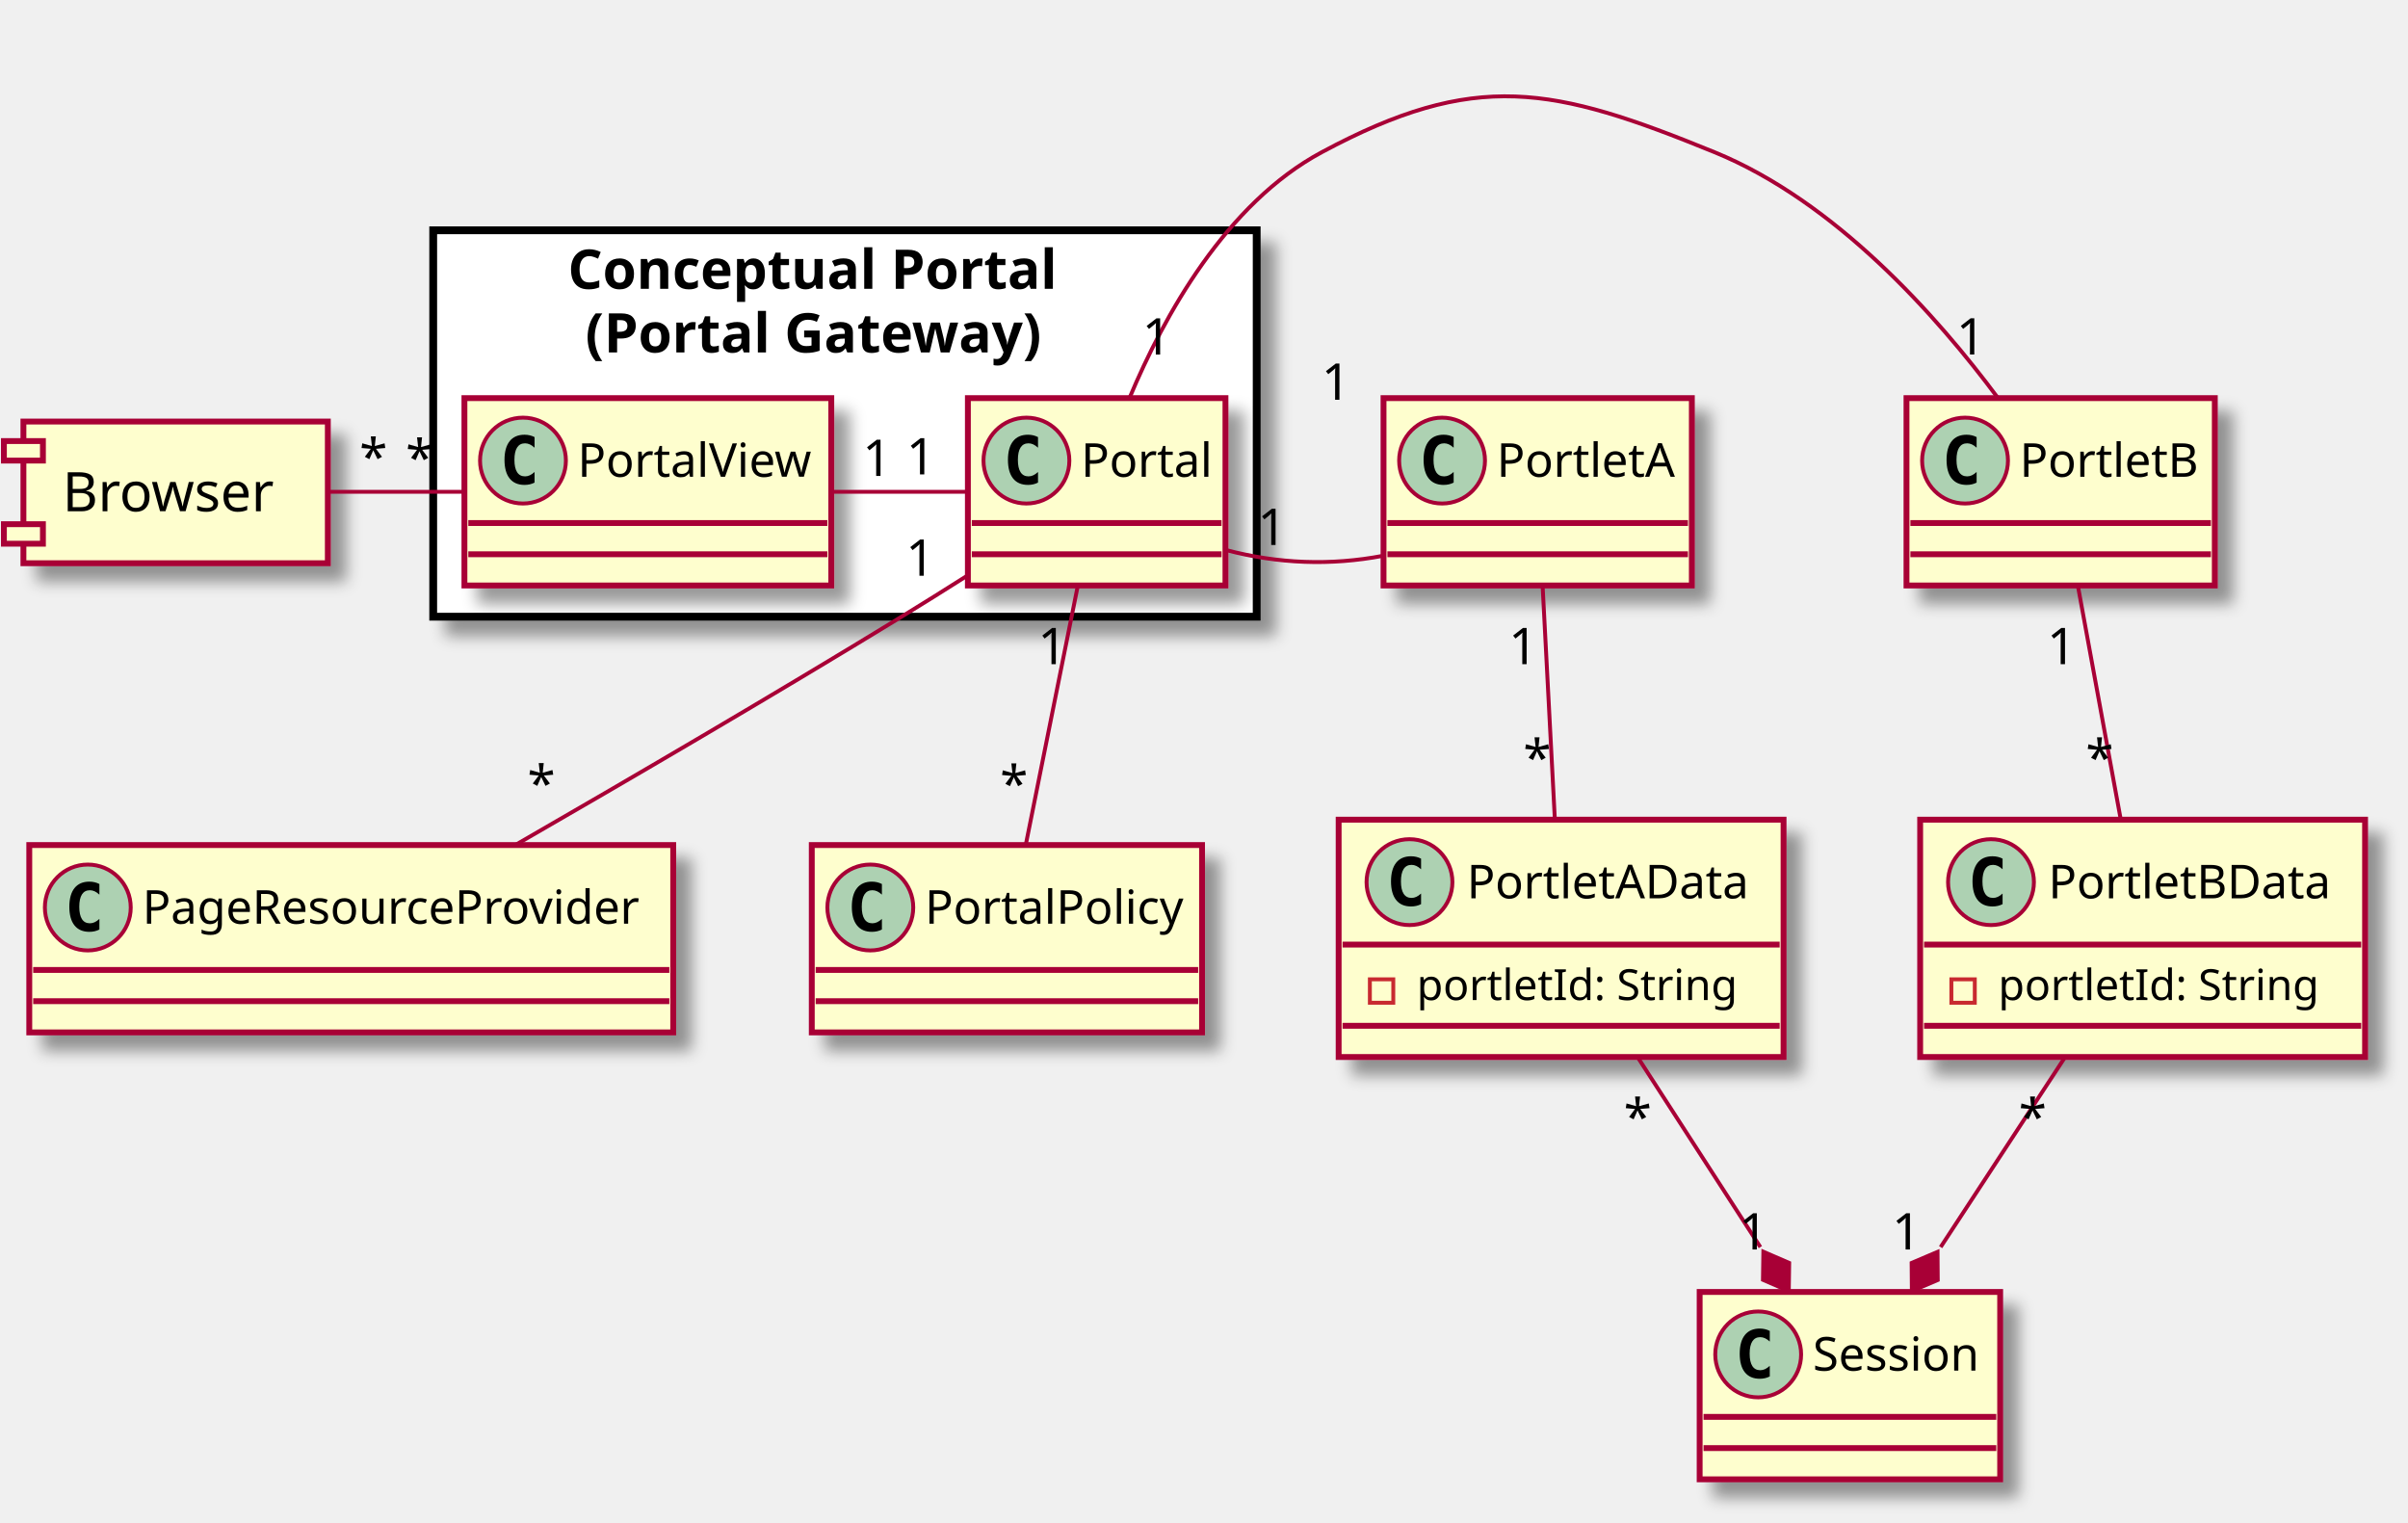
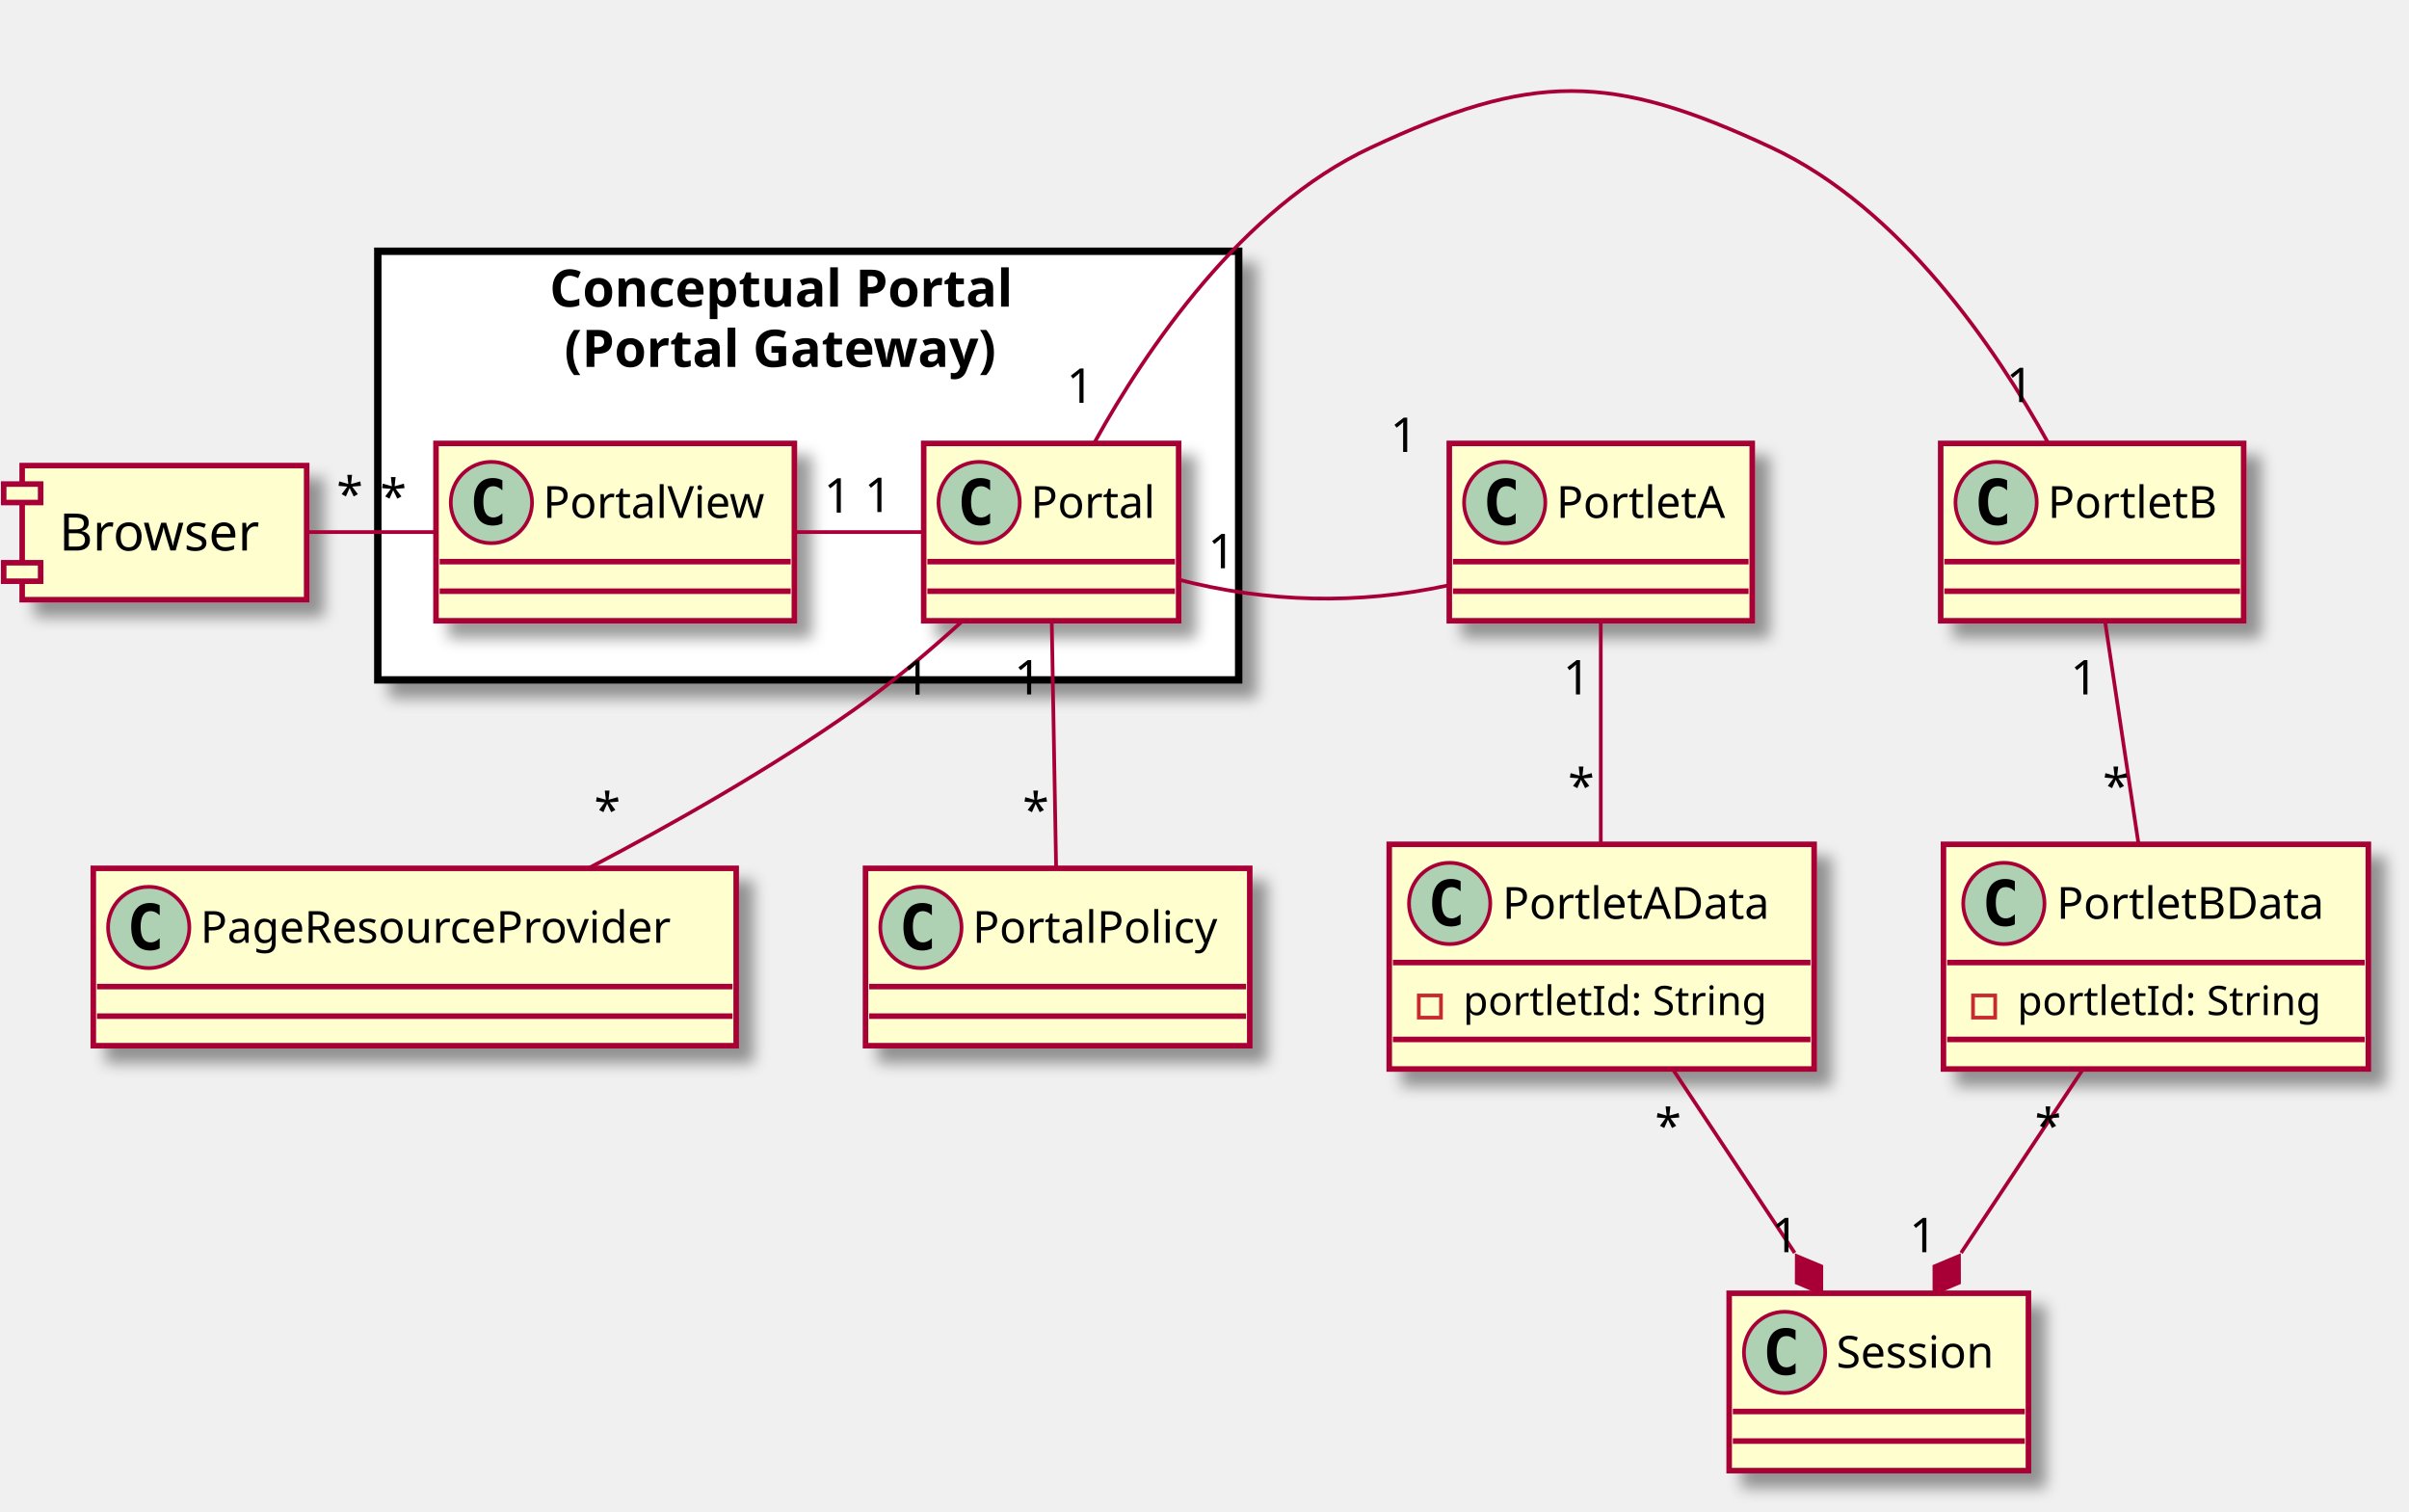
- <svg xmlns="http://www.w3.org/2000/svg" contentScriptType="application/ecmascript" contentStyleType="text/css" height="390px" preserveAspectRatio="none" style="width:617px;height:390px;" version="1.1" viewBox="0 0 617 390" width="617px" zoomAndPan="magnify">
+ <svg xmlns="http://www.w3.org/2000/svg" contentScriptType="application/ecmascript" contentStyleType="text/css" height="409px" preserveAspectRatio="none" style="width:652px;height:409px;" version="1.1" viewBox="0 0 652 409" width="652px" zoomAndPan="magnify">
  <defs>
    <filter height="300%" id="f110aufrw9t9mm" width="300%" x="-1" y="-1">
      <feGaussianBlur result="blurOut" stdDeviation="2.0" />
      <feColorMatrix in="blurOut" result="blurOut2" type="matrix" values="0 0 0 0 0 0 0 0 0 0 0 0 0 0 0 0 0 0 .4 0" />
      <feOffset dx="4.0" dy="4.0" in="blurOut2" result="blurOut3" />
      <feBlend in="SourceGraphic" in2="blurOut3" mode="normal" />
    </filter>
  </defs>
  <g>
-     <rect fill="#FFFFFF" filter="url(#f110aufrw9t9mm)" height="99" style="stroke: #000000; stroke-width: 2.0;" width="211" x="111" y="59" />
-     <text fill="#000000" font-family="sans-serif" font-size="14" font-weight="bold" lengthAdjust="spacingAndGlyphs" textLength="142" x="145.5" y="73.995">Conceptual Portal</text>
-     <text fill="#000000" font-family="sans-serif" font-size="14" font-weight="bold" lengthAdjust="spacingAndGlyphs" textLength="133" x="150" y="90.292">(Portal Gateway)</text>
-     <rect fill="#FEFECE" filter="url(#f110aufrw9t9mm)" height="48" id="Portal" style="stroke: #A80036; stroke-width: 1.5;" width="66" x="248" y="102" />
-     <ellipse cx="263" cy="118" fill="#ADD1B2" rx="11" ry="11" style="stroke: #A80036; stroke-width: 1.0;" />
-     <path d="M265.969,123.641 Q265.391,123.938 264.75,124.086 Q264.109,124.234 263.406,124.234 Q260.906,124.234 259.586,122.586 Q258.266,120.938 258.266,117.812 Q258.266,114.688 259.586,113.031 Q260.906,111.375 263.406,111.375 Q264.109,111.375 264.758,111.531 Q265.406,111.688 265.969,111.984 L265.969,114.703 Q265.344,114.125 264.75,113.852 Q264.156,113.578 263.531,113.578 Q262.188,113.578 261.5,114.648 Q260.812,115.719 260.812,117.812 Q260.812,119.906 261.5,120.977 Q262.188,122.047 263.531,122.047 Q264.156,122.047 264.75,121.773 Q265.344,121.5 265.969,120.922 L265.969,123.641 Z " />
-     <text fill="#000000" font-family="sans-serif" font-size="12" lengthAdjust="spacingAndGlyphs" textLength="34" x="277" y="122.154">Portal</text>
-     <line style="stroke: #A80036; stroke-width: 1.5;" x1="249" x2="313" y1="134" y2="134" />
-     <line style="stroke: #A80036; stroke-width: 1.5;" x1="249" x2="313" y1="142" y2="142" />
-     <rect fill="#FEFECE" filter="url(#f110aufrw9t9mm)" height="48" id="PortalView" style="stroke: #A80036; stroke-width: 1.5;" width="94" x="119" y="102" />
-     <ellipse cx="134" cy="118" fill="#ADD1B2" rx="11" ry="11" style="stroke: #A80036; stroke-width: 1.0;" />
-     <path d="M136.969,123.641 Q136.391,123.938 135.75,124.086 Q135.109,124.234 134.406,124.234 Q131.906,124.234 130.586,122.586 Q129.266,120.938 129.266,117.812 Q129.266,114.688 130.586,113.031 Q131.906,111.375 134.406,111.375 Q135.109,111.375 135.758,111.531 Q136.406,111.688 136.969,111.984 L136.969,114.703 Q136.344,114.125 135.75,113.852 Q135.156,113.578 134.531,113.578 Q133.188,113.578 132.5,114.648 Q131.812,115.719 131.812,117.812 Q131.812,119.906 132.5,120.977 Q133.188,122.047 134.531,122.047 Q135.156,122.047 135.75,121.773 Q136.344,121.5 136.969,120.922 L136.969,123.641 Z " />
-     <text fill="#000000" font-family="sans-serif" font-size="12" lengthAdjust="spacingAndGlyphs" textLength="62" x="148" y="122.154">PortalView</text>
-     <line style="stroke: #A80036; stroke-width: 1.5;" x1="120" x2="212" y1="134" y2="134" />
-     <line style="stroke: #A80036; stroke-width: 1.5;" x1="120" x2="212" y1="142" y2="142" />
-     <rect fill="#FEFECE" filter="url(#f110aufrw9t9mm)" height="48" id="PortletB" style="stroke: #A80036; stroke-width: 1.5;" width="79" x="488.5" y="102" />
-     <ellipse cx="503.5" cy="118" fill="#ADD1B2" rx="11" ry="11" style="stroke: #A80036; stroke-width: 1.0;" />
-     <path d="M506.469,123.641 Q505.891,123.938 505.25,124.086 Q504.609,124.234 503.906,124.234 Q501.406,124.234 500.086,122.586 Q498.766,120.938 498.766,117.812 Q498.766,114.688 500.086,113.031 Q501.406,111.375 503.906,111.375 Q504.609,111.375 505.258,111.531 Q505.906,111.688 506.469,111.984 L506.469,114.703 Q505.844,114.125 505.25,113.852 Q504.656,113.578 504.031,113.578 Q502.688,113.578 502,114.648 Q501.312,115.719 501.312,117.812 Q501.312,119.906 502,120.977 Q502.688,122.047 504.031,122.047 Q504.656,122.047 505.25,121.773 Q505.844,121.5 506.469,120.922 L506.469,123.641 Z " />
-     <text fill="#000000" font-family="sans-serif" font-size="12" lengthAdjust="spacingAndGlyphs" textLength="47" x="517.5" y="122.154">PortletB</text>
-     <line style="stroke: #A80036; stroke-width: 1.5;" x1="489.5" x2="566.5" y1="134" y2="134" />
-     <line style="stroke: #A80036; stroke-width: 1.5;" x1="489.5" x2="566.5" y1="142" y2="142" />
-     <rect fill="#FEFECE" filter="url(#f110aufrw9t9mm)" height="48" id="PortletA" style="stroke: #A80036; stroke-width: 1.5;" width="79" x="354.5" y="102" />
-     <ellipse cx="369.5" cy="118" fill="#ADD1B2" rx="11" ry="11" style="stroke: #A80036; stroke-width: 1.0;" />
-     <path d="M372.469,123.641 Q371.891,123.938 371.25,124.086 Q370.609,124.234 369.906,124.234 Q367.406,124.234 366.086,122.586 Q364.766,120.938 364.766,117.812 Q364.766,114.688 366.086,113.031 Q367.406,111.375 369.906,111.375 Q370.609,111.375 371.258,111.531 Q371.906,111.688 372.469,111.984 L372.469,114.703 Q371.844,114.125 371.25,113.852 Q370.656,113.578 370.031,113.578 Q368.688,113.578 368,114.648 Q367.312,115.719 367.312,117.812 Q367.312,119.906 368,120.977 Q368.688,122.047 370.031,122.047 Q370.656,122.047 371.25,121.773 Q371.844,121.5 372.469,120.922 L372.469,123.641 Z " />
-     <text fill="#000000" font-family="sans-serif" font-size="12" lengthAdjust="spacingAndGlyphs" textLength="47" x="383.5" y="122.154">PortletA</text>
-     <line style="stroke: #A80036; stroke-width: 1.5;" x1="355.5" x2="432.5" y1="134" y2="134" />
-     <line style="stroke: #A80036; stroke-width: 1.5;" x1="355.5" x2="432.5" y1="142" y2="142" />
-     <rect fill="#FEFECE" filter="url(#f110aufrw9t9mm)" height="60.805" id="PortletAData" style="stroke: #A80036; stroke-width: 1.5;" width="114" x="343" y="210" />
-     <ellipse cx="361.15" cy="226" fill="#ADD1B2" rx="11" ry="11" style="stroke: #A80036; stroke-width: 1.0;" />
-     <path d="M364.119,231.641 Q363.541,231.938 362.9,232.086 Q362.259,232.234 361.556,232.234 Q359.056,232.234 357.736,230.586 Q356.416,228.938 356.416,225.812 Q356.416,222.688 357.736,221.031 Q359.056,219.375 361.556,219.375 Q362.259,219.375 362.908,219.531 Q363.556,219.688 364.119,219.984 L364.119,222.703 Q363.494,222.125 362.9,221.852 Q362.306,221.578 361.681,221.578 Q360.337,221.578 359.65,222.648 Q358.962,223.719 358.962,225.812 Q358.962,227.906 359.65,228.977 Q360.337,230.047 361.681,230.047 Q362.306,230.047 362.9,229.773 Q363.494,229.5 364.119,228.922 L364.119,231.641 Z " />
-     <text fill="#000000" font-family="sans-serif" font-size="12" lengthAdjust="spacingAndGlyphs" textLength="75" x="375.85" y="230.154">PortletAData</text>
-     <line style="stroke: #A80036; stroke-width: 1.5;" x1="344" x2="456" y1="242" y2="242" />
-     <rect fill="none" height="6" style="stroke: #C82930; stroke-width: 1.0;" width="6" x="351" y="250.902" />
-     <text fill="#000000" font-family="sans-serif" font-size="11" lengthAdjust="spacingAndGlyphs" textLength="88" x="363" y="256.21">portletId: String</text>
-     <line style="stroke: #A80036; stroke-width: 1.5;" x1="344" x2="456" y1="262.805" y2="262.805" />
-     <rect fill="#FEFECE" filter="url(#f110aufrw9t9mm)" height="60.805" id="PortletBData" style="stroke: #A80036; stroke-width: 1.5;" width="114" x="492" y="210" />
-     <ellipse cx="510.15" cy="226" fill="#ADD1B2" rx="11" ry="11" style="stroke: #A80036; stroke-width: 1.0;" />
-     <path d="M513.119,231.641 Q512.541,231.938 511.9,232.086 Q511.259,232.234 510.556,232.234 Q508.056,232.234 506.736,230.586 Q505.416,228.938 505.416,225.812 Q505.416,222.688 506.736,221.031 Q508.056,219.375 510.556,219.375 Q511.259,219.375 511.908,219.531 Q512.556,219.688 513.119,219.984 L513.119,222.703 Q512.494,222.125 511.9,221.852 Q511.306,221.578 510.681,221.578 Q509.337,221.578 508.65,222.648 Q507.962,223.719 507.962,225.812 Q507.962,227.906 508.65,228.977 Q509.337,230.047 510.681,230.047 Q511.306,230.047 511.9,229.773 Q512.494,229.5 513.119,228.922 L513.119,231.641 Z " />
-     <text fill="#000000" font-family="sans-serif" font-size="12" lengthAdjust="spacingAndGlyphs" textLength="75" x="524.85" y="230.154">PortletBData</text>
-     <line style="stroke: #A80036; stroke-width: 1.5;" x1="493" x2="605" y1="242" y2="242" />
-     <rect fill="none" height="6" style="stroke: #C82930; stroke-width: 1.0;" width="6" x="500" y="250.902" />
-     <text fill="#000000" font-family="sans-serif" font-size="11" lengthAdjust="spacingAndGlyphs" textLength="88" x="512" y="256.21">portletId: String</text>
-     <line style="stroke: #A80036; stroke-width: 1.5;" x1="493" x2="605" y1="262.805" y2="262.805" />
-     <rect fill="#FEFECE" filter="url(#f110aufrw9t9mm)" height="48" id="Session" style="stroke: #A80036; stroke-width: 1.5;" width="77" x="435.5" y="331" />
-     <ellipse cx="450.5" cy="347" fill="#ADD1B2" rx="11" ry="11" style="stroke: #A80036; stroke-width: 1.0;" />
-     <path d="M453.469,352.641 Q452.891,352.938 452.25,353.086 Q451.609,353.234 450.906,353.234 Q448.406,353.234 447.086,351.586 Q445.766,349.938 445.766,346.812 Q445.766,343.688 447.086,342.031 Q448.406,340.375 450.906,340.375 Q451.609,340.375 452.258,340.531 Q452.906,340.688 453.469,340.984 L453.469,343.703 Q452.844,343.125 452.25,342.852 Q451.656,342.578 451.031,342.578 Q449.688,342.578 449,343.648 Q448.312,344.719 448.312,346.812 Q448.312,348.906 449,349.977 Q449.688,351.047 451.031,351.047 Q451.656,351.047 452.25,350.773 Q452.844,350.5 453.469,349.922 L453.469,352.641 Z " />
-     <text fill="#000000" font-family="sans-serif" font-size="12" lengthAdjust="spacingAndGlyphs" textLength="45" x="464.5" y="351.154">Session</text>
-     <line style="stroke: #A80036; stroke-width: 1.5;" x1="436.5" x2="511.5" y1="363" y2="363" />
-     <line style="stroke: #A80036; stroke-width: 1.5;" x1="436.5" x2="511.5" y1="371" y2="371" />
-     <rect fill="#FEFECE" filter="url(#f110aufrw9t9mm)" height="36.297" style="stroke: #A80036; stroke-width: 1.5;" width="78" x="6" y="108" />
-     <rect fill="#FEFECE" height="5" style="stroke: #A80036; stroke-width: 1.5;" width="10" x="1" y="113" />
-     <rect fill="#FEFECE" height="5" style="stroke: #A80036; stroke-width: 1.5;" width="10" x="1" y="134.297" />
-     <text fill="#000000" font-family="sans-serif" font-size="14" lengthAdjust="spacingAndGlyphs" textLength="58" x="16" y="130.995">Browser</text>
-     <rect fill="#FEFECE" filter="url(#f110aufrw9t9mm)" height="48" id="PageResourceProvider" style="stroke: #A80036; stroke-width: 1.5;" width="165" x="7.5" y="216.5" />
-     <ellipse cx="22.5" cy="232.5" fill="#ADD1B2" rx="11" ry="11" style="stroke: #A80036; stroke-width: 1.0;" />
-     <path d="M25.469,238.141 Q24.891,238.438 24.25,238.586 Q23.609,238.734 22.906,238.734 Q20.406,238.734 19.086,237.086 Q17.766,235.438 17.766,232.312 Q17.766,229.188 19.086,227.531 Q20.406,225.875 22.906,225.875 Q23.609,225.875 24.258,226.031 Q24.906,226.188 25.469,226.484 L25.469,229.203 Q24.844,228.625 24.25,228.352 Q23.656,228.078 23.031,228.078 Q21.688,228.078 21,229.148 Q20.312,230.219 20.312,232.312 Q20.312,234.406 21,235.477 Q21.688,236.547 23.031,236.547 Q23.656,236.547 24.25,236.273 Q24.844,236 25.469,235.422 L25.469,238.141 Z " />
-     <text fill="#000000" font-family="sans-serif" font-size="12" lengthAdjust="spacingAndGlyphs" textLength="133" x="36.5" y="236.654">PageResourceProvider</text>
-     <line style="stroke: #A80036; stroke-width: 1.5;" x1="8.5" x2="171.5" y1="248.5" y2="248.5" />
-     <line style="stroke: #A80036; stroke-width: 1.5;" x1="8.5" x2="171.5" y1="256.5" y2="256.5" />
-     <rect fill="#FEFECE" filter="url(#f110aufrw9t9mm)" height="48" id="PortalPolicy" style="stroke: #A80036; stroke-width: 1.5;" width="100" x="208" y="216.5" />
-     <ellipse cx="223" cy="232.5" fill="#ADD1B2" rx="11" ry="11" style="stroke: #A80036; stroke-width: 1.0;" />
-     <path d="M225.969,238.141 Q225.391,238.438 224.75,238.586 Q224.109,238.734 223.406,238.734 Q220.906,238.734 219.586,237.086 Q218.266,235.438 218.266,232.312 Q218.266,229.188 219.586,227.531 Q220.906,225.875 223.406,225.875 Q224.109,225.875 224.758,226.031 Q225.406,226.188 225.969,226.484 L225.969,229.203 Q225.344,228.625 224.75,228.352 Q224.156,228.078 223.531,228.078 Q222.188,228.078 221.5,229.148 Q220.812,230.219 220.812,232.312 Q220.812,234.406 221.5,235.477 Q222.188,236.547 223.531,236.547 Q224.156,236.547 224.75,236.273 Q225.344,236 225.969,235.422 L225.969,238.141 Z " />
-     <text fill="#000000" font-family="sans-serif" font-size="12" lengthAdjust="spacingAndGlyphs" textLength="68" x="237" y="236.654">PortalPolicy</text>
-     <line style="stroke: #A80036; stroke-width: 1.5;" x1="209" x2="307" y1="248.5" y2="248.5" />
-     <line style="stroke: #A80036; stroke-width: 1.5;" x1="209" x2="307" y1="256.5" y2="256.5" />
-     <path d="M213.168,126 C224.738,126 236.309,126 247.879,126 " fill="none" id="PortalView-Portal" style="stroke: #A80036; stroke-width: 1.0;" />
-     <text fill="#000000" font-family="sans-serif" font-size="13" lengthAdjust="spacingAndGlyphs" textLength="8" x="221.003" y="121.929">1</text>
-     <text fill="#000000" font-family="sans-serif" font-size="13" lengthAdjust="spacingAndGlyphs" textLength="8" x="232.223" y="121.534">1</text>
-     <path d="M84.231,126 C95.729,126 107.228,126 118.727,126 " fill="none" id="Browser-PortalView" style="stroke: #A80036; stroke-width: 1.0;" />
-     <text fill="#000000" font-family="sans-serif" font-size="13" lengthAdjust="spacingAndGlyphs" textLength="7" x="92.109" y="121.669">*</text>
-     <text fill="#000000" font-family="sans-serif" font-size="13" lengthAdjust="spacingAndGlyphs" textLength="7" x="103.952" y="121.929">*</text>
-     <path d="M289.459,101.858 C298.206,81.002 314.08,52.2 338.667,39 C378.085,17.836 397.918,22.075 439.333,39 C470.277,51.645 496.254,80.872 511.935,101.965 " fill="none" id="Portal-PortletB" style="stroke: #A80036; stroke-width: 1.0;" />
-     <text fill="#000000" font-family="sans-serif" font-size="13" lengthAdjust="spacingAndGlyphs" textLength="8" x="292.652" y="90.834">1</text>
-     <text fill="#000000" font-family="sans-serif" font-size="13" lengthAdjust="spacingAndGlyphs" textLength="8" x="501.262" y="90.829">1</text>
-     <path d="M314.106,140.914 C327.525,144.454 340.945,144.948 354.365,142.396 " fill="none" id="Portal-PortletA" style="stroke: #A80036; stroke-width: 1.0;" />
-     <text fill="#000000" font-family="sans-serif" font-size="13" lengthAdjust="spacingAndGlyphs" textLength="8" x="322.222" y="139.617">1</text>
-     <text fill="#000000" font-family="sans-serif" font-size="13" lengthAdjust="spacingAndGlyphs" textLength="8" x="338.592" y="102.426">1</text>
-     <path d="M395.258,150.003 C396.172,167.446 397.416,191.191 398.401,209.982 " fill="none" id="PortletA-PortletAData" style="stroke: #A80036; stroke-width: 1.0;" />
-     <text fill="#000000" font-family="sans-serif" font-size="13" lengthAdjust="spacingAndGlyphs" textLength="8" x="386.555" y="170.16">1</text>
-     <text fill="#000000" font-family="sans-serif" font-size="13" lengthAdjust="spacingAndGlyphs" textLength="7" x="390.285" y="198.768">*</text>
-     <path d="M532.402,150.003 C535.601,167.446 539.957,191.191 543.403,209.982 " fill="none" id="PortletB-PortletBData" style="stroke: #A80036; stroke-width: 1.0;" />
-     <text fill="#000000" font-family="sans-serif" font-size="13" lengthAdjust="spacingAndGlyphs" textLength="8" x="524.505" y="170.16">1</text>
-     <text fill="#000000" font-family="sans-serif" font-size="13" lengthAdjust="spacingAndGlyphs" textLength="7" x="534.413" y="198.768">*</text>
-     <path d="M419.831,271.184 C429.451,286.07 441.062,304.035 451.062,319.509 " fill="none" id="PortletAData-Session" style="stroke: #A80036; stroke-width: 1.0;" />
-     <polygon fill="#A80036" points="458.336,330.763,458.439,323.553,451.823,320.685,451.72,327.895,458.336,330.763" style="stroke: #A80036; stroke-width: 1.0;" />
-     <text fill="#000000" font-family="sans-serif" font-size="13" lengthAdjust="spacingAndGlyphs" textLength="7" x="416.046" y="290.8">*</text>
-     <text fill="#000000" font-family="sans-serif" font-size="13" lengthAdjust="spacingAndGlyphs" textLength="8" x="445.543" y="320.111">1</text>
-     <path d="M528.901,271.184 C519.151,286.07 507.383,304.035 497.248,319.509 " fill="none" id="PortletBData-Session" style="stroke: #A80036; stroke-width: 1.0;" />
-     <polygon fill="#A80036" points="489.875,330.763,496.509,327.936,496.451,320.725,489.817,323.553,489.875,330.763" style="stroke: #A80036; stroke-width: 1.0;" />
-     <text fill="#000000" font-family="sans-serif" font-size="13" lengthAdjust="spacingAndGlyphs" textLength="7" x="517.255" y="290.8">*</text>
-     <text fill="#000000" font-family="sans-serif" font-size="13" lengthAdjust="spacingAndGlyphs" textLength="8" x="484.77" y="320.111">1</text>
-     <path d="M247.767,147.53 C242.192,151.066 236.45,154.664 231,158 C198.104,178.14 160.366,200.165 132.215,216.388 " fill="none" id="Portal-PageResourceProvider" style="stroke: #A80036; stroke-width: 1.0;" />
-     <text fill="#000000" font-family="sans-serif" font-size="13" lengthAdjust="spacingAndGlyphs" textLength="8" x="232.087" y="147.505">1</text>
-     <text fill="#000000" font-family="sans-serif" font-size="13" lengthAdjust="spacingAndGlyphs" textLength="7" x="135.135" y="205.371">*</text>
-     <path d="M276.178,150.003 C272.279,169.413 266.813,196.627 262.894,216.134 " fill="none" id="Portal-PortalPolicy" style="stroke: #A80036; stroke-width: 1.0;" />
-     <text fill="#000000" font-family="sans-serif" font-size="13" lengthAdjust="spacingAndGlyphs" textLength="8" x="265.918" y="170.16">1</text>
-     <text fill="#000000" font-family="sans-serif" font-size="13" lengthAdjust="spacingAndGlyphs" textLength="7" x="256.234" y="205.45">*</text>
+     <rect fill="#FFFFFF" filter="url(#f110aufrw9t9mm)" height="116" style="stroke: #000000; stroke-width: 2.0;" width="233" x="102.25" y="68" />
+     <text fill="#000000" font-family="sans-serif" font-size="14" font-weight="bold" lengthAdjust="spacingAndGlyphs" textLength="140" x="148.75" y="82.995">Conceptual Portal</text>
+     <text fill="#000000" font-family="sans-serif" font-size="14" font-weight="bold" lengthAdjust="spacingAndGlyphs" textLength="132" x="152.75" y="99.292">(Portal Gateway)</text>
+     <rect fill="#FEFECE" filter="url(#f110aufrw9t9mm)" height="48" id="Portal" style="stroke: #A80036; stroke-width: 1.5;" width="69" x="250" y="120" />
+     <ellipse cx="265" cy="136" fill="#ADD1B2" rx="11" ry="11" style="stroke: #A80036; stroke-width: 1.0;" />
+     <path d="M267.969,141.641 Q267.391,141.938 266.75,142.086 Q266.109,142.234 265.406,142.234 Q262.906,142.234 261.586,140.586 Q260.266,138.938 260.266,135.812 Q260.266,132.688 261.586,131.031 Q262.906,129.375 265.406,129.375 Q266.109,129.375 266.758,129.531 Q267.406,129.688 267.969,129.984 L267.969,132.703 Q267.344,132.125 266.75,131.852 Q266.156,131.578 265.531,131.578 Q264.188,131.578 263.5,132.648 Q262.812,133.719 262.812,135.812 Q262.812,137.906 263.5,138.977 Q264.188,140.047 265.531,140.047 Q266.156,140.047 266.75,139.773 Q267.344,139.5 267.969,138.922 L267.969,141.641 Z " />
+     <text fill="#000000" font-family="sans-serif" font-size="12" lengthAdjust="spacingAndGlyphs" textLength="37" x="279" y="140.154">Portal</text>
+     <line style="stroke: #A80036; stroke-width: 1.5;" x1="251" x2="318" y1="152" y2="152" />
+     <line style="stroke: #A80036; stroke-width: 1.5;" x1="251" x2="318" y1="160" y2="160" />
+     <rect fill="#FEFECE" filter="url(#f110aufrw9t9mm)" height="48" id="PortalView" style="stroke: #A80036; stroke-width: 1.5;" width="97" x="118" y="120" />
+     <ellipse cx="133" cy="136" fill="#ADD1B2" rx="11" ry="11" style="stroke: #A80036; stroke-width: 1.0;" />
+     <path d="M135.969,141.641 Q135.391,141.938 134.75,142.086 Q134.109,142.234 133.406,142.234 Q130.906,142.234 129.586,140.586 Q128.266,138.938 128.266,135.812 Q128.266,132.688 129.586,131.031 Q130.906,129.375 133.406,129.375 Q134.109,129.375 134.758,129.531 Q135.406,129.688 135.969,129.984 L135.969,132.703 Q135.344,132.125 134.75,131.852 Q134.156,131.578 133.531,131.578 Q132.188,131.578 131.5,132.648 Q130.812,133.719 130.812,135.812 Q130.812,137.906 131.5,138.977 Q132.188,140.047 133.531,140.047 Q134.156,140.047 134.75,139.773 Q135.344,139.5 135.969,138.922 L135.969,141.641 Z " />
+     <text fill="#000000" font-family="sans-serif" font-size="12" lengthAdjust="spacingAndGlyphs" textLength="65" x="147" y="140.154">PortalView</text>
+     <line style="stroke: #A80036; stroke-width: 1.5;" x1="119" x2="214" y1="152" y2="152" />
+     <line style="stroke: #A80036; stroke-width: 1.5;" x1="119" x2="214" y1="160" y2="160" />
+     <rect fill="#FEFECE" filter="url(#f110aufrw9t9mm)" height="48" id="PortletB" style="stroke: #A80036; stroke-width: 1.5;" width="82" x="525.25" y="120" />
+     <ellipse cx="540.25" cy="136" fill="#ADD1B2" rx="11" ry="11" style="stroke: #A80036; stroke-width: 1.0;" />
+     <path d="M543.219,141.641 Q542.641,141.938 542,142.086 Q541.359,142.234 540.656,142.234 Q538.156,142.234 536.836,140.586 Q535.516,138.938 535.516,135.812 Q535.516,132.688 536.836,131.031 Q538.156,129.375 540.656,129.375 Q541.359,129.375 542.008,129.531 Q542.656,129.688 543.219,129.984 L543.219,132.703 Q542.594,132.125 542,131.852 Q541.406,131.578 540.781,131.578 Q539.438,131.578 538.75,132.648 Q538.062,133.719 538.062,135.812 Q538.062,137.906 538.75,138.977 Q539.438,140.047 540.781,140.047 Q541.406,140.047 542,139.773 Q542.594,139.5 543.219,138.922 L543.219,141.641 Z " />
+     <text fill="#000000" font-family="sans-serif" font-size="12" lengthAdjust="spacingAndGlyphs" textLength="50" x="554.25" y="140.154">PortletB</text>
+     <line style="stroke: #A80036; stroke-width: 1.5;" x1="526.25" x2="606.25" y1="152" y2="152" />
+     <line style="stroke: #A80036; stroke-width: 1.5;" x1="526.25" x2="606.25" y1="160" y2="160" />
+     <rect fill="#FEFECE" filter="url(#f110aufrw9t9mm)" height="48" id="PortletA" style="stroke: #A80036; stroke-width: 1.5;" width="82" x="392.25" y="120" />
+     <ellipse cx="407.25" cy="136" fill="#ADD1B2" rx="11" ry="11" style="stroke: #A80036; stroke-width: 1.0;" />
+     <path d="M410.219,141.641 Q409.641,141.938 409,142.086 Q408.359,142.234 407.656,142.234 Q405.156,142.234 403.836,140.586 Q402.516,138.938 402.516,135.812 Q402.516,132.688 403.836,131.031 Q405.156,129.375 407.656,129.375 Q408.359,129.375 409.008,129.531 Q409.656,129.688 410.219,129.984 L410.219,132.703 Q409.594,132.125 409,131.852 Q408.406,131.578 407.781,131.578 Q406.438,131.578 405.75,132.648 Q405.062,133.719 405.062,135.812 Q405.062,137.906 405.75,138.977 Q406.438,140.047 407.781,140.047 Q408.406,140.047 409,139.773 Q409.594,139.5 410.219,138.922 L410.219,141.641 Z " />
+     <text fill="#000000" font-family="sans-serif" font-size="12" lengthAdjust="spacingAndGlyphs" textLength="50" x="421.25" y="140.154">PortletA</text>
+     <line style="stroke: #A80036; stroke-width: 1.5;" x1="393.25" x2="473.25" y1="152" y2="152" />
+     <line style="stroke: #A80036; stroke-width: 1.5;" x1="393.25" x2="473.25" y1="160" y2="160" />
+     <rect fill="#FEFECE" filter="url(#f110aufrw9t9mm)" height="60.805" id="PortletAData" style="stroke: #A80036; stroke-width: 1.5;" width="115" x="376" y="228.5" />
+     <ellipse cx="392.35" cy="244.5" fill="#ADD1B2" rx="11" ry="11" style="stroke: #A80036; stroke-width: 1.0;" />
+     <path d="M395.319,250.141 Q394.741,250.438 394.1,250.586 Q393.459,250.734 392.756,250.734 Q390.256,250.734 388.936,249.086 Q387.616,247.438 387.616,244.312 Q387.616,241.188 388.936,239.531 Q390.256,237.875 392.756,237.875 Q393.459,237.875 394.108,238.031 Q394.756,238.188 395.319,238.484 L395.319,241.203 Q394.694,240.625 394.1,240.352 Q393.506,240.078 392.881,240.078 Q391.538,240.078 390.85,241.148 Q390.163,242.219 390.163,244.312 Q390.163,246.406 390.85,247.477 Q391.538,248.547 392.881,248.547 Q393.506,248.547 394.1,248.273 Q394.694,248 395.319,247.422 L395.319,250.141 Z " />
+     <text fill="#000000" font-family="sans-serif" font-size="12" lengthAdjust="spacingAndGlyphs" textLength="80" x="406.65" y="248.654">PortletAData</text>
+     <line style="stroke: #A80036; stroke-width: 1.5;" x1="377" x2="490" y1="260.5" y2="260.5" />
+     <rect fill="none" height="6" style="stroke: #C82930; stroke-width: 1.0;" width="6" x="384" y="269.402" />
+     <text fill="#000000" font-family="sans-serif" font-size="11" lengthAdjust="spacingAndGlyphs" textLength="89" x="396" y="274.71">portletId: String</text>
+     <line style="stroke: #A80036; stroke-width: 1.5;" x1="377" x2="490" y1="281.305" y2="281.305" />
+     <rect fill="#FEFECE" filter="url(#f110aufrw9t9mm)" height="60.805" id="PortletBData" style="stroke: #A80036; stroke-width: 1.5;" width="115" x="526" y="228.5" />
+     <ellipse cx="542.35" cy="244.5" fill="#ADD1B2" rx="11" ry="11" style="stroke: #A80036; stroke-width: 1.0;" />
+     <path d="M545.319,250.141 Q544.741,250.438 544.1,250.586 Q543.459,250.734 542.756,250.734 Q540.256,250.734 538.936,249.086 Q537.616,247.438 537.616,244.312 Q537.616,241.188 538.936,239.531 Q540.256,237.875 542.756,237.875 Q543.459,237.875 544.108,238.031 Q544.756,238.188 545.319,238.484 L545.319,241.203 Q544.694,240.625 544.1,240.352 Q543.506,240.078 542.881,240.078 Q541.538,240.078 540.85,241.148 Q540.163,242.219 540.163,244.312 Q540.163,246.406 540.85,247.477 Q541.538,248.547 542.881,248.547 Q543.506,248.547 544.1,248.273 Q544.694,248 545.319,247.422 L545.319,250.141 Z " />
+     <text fill="#000000" font-family="sans-serif" font-size="12" lengthAdjust="spacingAndGlyphs" textLength="80" x="556.65" y="248.654">PortletBData</text>
+     <line style="stroke: #A80036; stroke-width: 1.5;" x1="527" x2="640" y1="260.5" y2="260.5" />
+     <rect fill="none" height="6" style="stroke: #C82930; stroke-width: 1.0;" width="6" x="534" y="269.402" />
+     <text fill="#000000" font-family="sans-serif" font-size="11" lengthAdjust="spacingAndGlyphs" textLength="89" x="546" y="274.71">portletId: String</text>
+     <line style="stroke: #A80036; stroke-width: 1.5;" x1="527" x2="640" y1="281.305" y2="281.305" />
+     <rect fill="#FEFECE" filter="url(#f110aufrw9t9mm)" height="48" id="Session" style="stroke: #A80036; stroke-width: 1.5;" width="81" x="468" y="350" />
+     <ellipse cx="483" cy="366" fill="#ADD1B2" rx="11" ry="11" style="stroke: #A80036; stroke-width: 1.0;" />
+     <path d="M485.969,371.641 Q485.391,371.938 484.75,372.086 Q484.109,372.234 483.406,372.234 Q480.906,372.234 479.586,370.586 Q478.266,368.938 478.266,365.812 Q478.266,362.688 479.586,361.031 Q480.906,359.375 483.406,359.375 Q484.109,359.375 484.758,359.531 Q485.406,359.688 485.969,359.984 L485.969,362.703 Q485.344,362.125 484.75,361.852 Q484.156,361.578 483.531,361.578 Q482.188,361.578 481.5,362.648 Q480.812,363.719 480.812,365.812 Q480.812,367.906 481.5,368.977 Q482.188,370.047 483.531,370.047 Q484.156,370.047 484.75,369.773 Q485.344,369.5 485.969,368.922 L485.969,371.641 Z " />
+     <text fill="#000000" font-family="sans-serif" font-size="12" lengthAdjust="spacingAndGlyphs" textLength="49" x="497" y="370.154">Session</text>
+     <line style="stroke: #A80036; stroke-width: 1.5;" x1="469" x2="548" y1="382" y2="382" />
+     <line style="stroke: #A80036; stroke-width: 1.5;" x1="469" x2="548" y1="390" y2="390" />
+     <rect fill="#FEFECE" filter="url(#f110aufrw9t9mm)" height="36.297" style="stroke: #A80036; stroke-width: 1.5;" width="77" x="6" y="126" />
+     <rect fill="#FEFECE" height="5" style="stroke: #A80036; stroke-width: 1.5;" width="10" x="1" y="131" />
+     <rect fill="#FEFECE" height="5" style="stroke: #A80036; stroke-width: 1.5;" width="10" x="1" y="152.297" />
+     <text fill="#000000" font-family="sans-serif" font-size="14" lengthAdjust="spacingAndGlyphs" textLength="57" x="16" y="148.995">Browser</text>
+     <rect fill="#FEFECE" filter="url(#f110aufrw9t9mm)" height="48" id="PageResourceProvider" style="stroke: #A80036; stroke-width: 1.5;" width="174" x="25.25" y="235" />
+     <ellipse cx="40.25" cy="251" fill="#ADD1B2" rx="11" ry="11" style="stroke: #A80036; stroke-width: 1.0;" />
+     <path d="M43.219,256.641 Q42.641,256.938 42,257.086 Q41.359,257.234 40.656,257.234 Q38.156,257.234 36.836,255.586 Q35.516,253.938 35.516,250.812 Q35.516,247.688 36.836,246.031 Q38.156,244.375 40.656,244.375 Q41.359,244.375 42.008,244.531 Q42.656,244.688 43.219,244.984 L43.219,247.703 Q42.594,247.125 42,246.852 Q41.406,246.578 40.781,246.578 Q39.438,246.578 38.75,247.648 Q38.062,248.719 38.062,250.812 Q38.062,252.906 38.75,253.977 Q39.438,255.047 40.781,255.047 Q41.406,255.047 42,254.773 Q42.594,254.5 43.219,253.922 L43.219,256.641 Z " />
+     <text fill="#000000" font-family="sans-serif" font-size="12" lengthAdjust="spacingAndGlyphs" textLength="142" x="54.25" y="255.154">PageResourceProvider</text>
+     <line style="stroke: #A80036; stroke-width: 1.5;" x1="26.25" x2="198.25" y1="267" y2="267" />
+     <line style="stroke: #A80036; stroke-width: 1.5;" x1="26.25" x2="198.25" y1="275" y2="275" />
+     <rect fill="#FEFECE" filter="url(#f110aufrw9t9mm)" height="48" id="PortalPolicy" style="stroke: #A80036; stroke-width: 1.5;" width="104" x="234.25" y="235" />
+     <ellipse cx="249.25" cy="251" fill="#ADD1B2" rx="11" ry="11" style="stroke: #A80036; stroke-width: 1.0;" />
+     <path d="M252.219,256.641 Q251.641,256.938 251,257.086 Q250.359,257.234 249.656,257.234 Q247.156,257.234 245.836,255.586 Q244.516,253.938 244.516,250.812 Q244.516,247.688 245.836,246.031 Q247.156,244.375 249.656,244.375 Q250.359,244.375 251.008,244.531 Q251.656,244.688 252.219,244.984 L252.219,247.703 Q251.594,247.125 251,246.852 Q250.406,246.578 249.781,246.578 Q248.438,246.578 247.75,247.648 Q247.062,248.719 247.062,250.812 Q247.062,252.906 247.75,253.977 Q248.438,255.047 249.781,255.047 Q250.406,255.047 251,254.773 Q251.594,254.5 252.219,253.922 L252.219,256.641 Z " />
+     <text fill="#000000" font-family="sans-serif" font-size="12" lengthAdjust="spacingAndGlyphs" textLength="72" x="263.25" y="255.154">PortalPolicy</text>
+     <line style="stroke: #A80036; stroke-width: 1.5;" x1="235.25" x2="337.25" y1="267" y2="267" />
+     <line style="stroke: #A80036; stroke-width: 1.5;" x1="235.25" x2="337.25" y1="275" y2="275" />
+     <path d="M214.648,144 C226.43,144 238.211,144 249.993,144 " fill="none" id="PortalView-Portal" style="stroke: #A80036; stroke-width: 1.0;" />
+     <text fill="#000000" font-family="sans-serif" font-size="13" lengthAdjust="spacingAndGlyphs" textLength="8" x="222.959" y="138.723">1</text>
+     <text fill="#000000" font-family="sans-serif" font-size="13" lengthAdjust="spacingAndGlyphs" textLength="8" x="233.956" y="138.565">1</text>
+     <path d="M82.852,144 C94.471,144 106.09,144 117.71,144 " fill="none" id="Browser-PortalView" style="stroke: #A80036; stroke-width: 1.0;" />
+     <text fill="#000000" font-family="sans-serif" font-size="13" lengthAdjust="spacingAndGlyphs" textLength="7" x="91.091" y="138.377">*</text>
+     <text fill="#000000" font-family="sans-serif" font-size="13" lengthAdjust="spacingAndGlyphs" textLength="7" x="102.882" y="138.986">*</text>
+     <path d="M296.26,119.694 C310.26,94.433 336.011,56.349 370.917,40 C414.653,19.515 435.847,19.515 479.583,40 C514.489,56.349 540.24,94.433 554.24,119.694 " fill="none" id="Portal-PortletB" style="stroke: #A80036; stroke-width: 1.0;" />
+     <text fill="#000000" font-family="sans-serif" font-size="13" lengthAdjust="spacingAndGlyphs" textLength="8" x="288.654" y="109.008">1</text>
+     <text fill="#000000" font-family="sans-serif" font-size="13" lengthAdjust="spacingAndGlyphs" textLength="8" x="542.98" y="108.814">1</text>
+     <path d="M318.59,156.769 C343.075,163.147 367.559,163.693 392.044,158.405 " fill="none" id="Portal-PortletA" style="stroke: #A80036; stroke-width: 1.0;" />
+     <text fill="#000000" font-family="sans-serif" font-size="13" lengthAdjust="spacingAndGlyphs" textLength="8" x="326.922" y="153.784">1</text>
+     <text fill="#000000" font-family="sans-serif" font-size="13" lengthAdjust="spacingAndGlyphs" textLength="8" x="376.257" y="122.308">1</text>
+     <path d="M433.25,168.14 C433.25,185.574 433.25,209.61 433.25,228.436 " fill="none" id="PortletA-PortletAData" style="stroke: #A80036; stroke-width: 1.0;" />
+     <text fill="#000000" font-family="sans-serif" font-size="13" lengthAdjust="spacingAndGlyphs" textLength="8" x="423.031" y="187.935">1</text>
+     <text fill="#000000" font-family="sans-serif" font-size="13" lengthAdjust="spacingAndGlyphs" textLength="7" x="424.374" y="217.331">*</text>
+     <path d="M569.731,168.14 C572.354,185.574 575.97,209.61 578.802,228.436 " fill="none" id="PortletB-PortletBData" style="stroke: #A80036; stroke-width: 1.0;" />
+     <text fill="#000000" font-family="sans-serif" font-size="13" lengthAdjust="spacingAndGlyphs" textLength="8" x="560.361" y="187.935">1</text>
+     <text fill="#000000" font-family="sans-serif" font-size="13" lengthAdjust="spacingAndGlyphs" textLength="7" x="569.106" y="217.331">*</text>
+     <path d="M452.955,289.689 C463.014,304.844 475.295,323.348 485.726,339.065 " fill="none" id="PortletAData-Session" style="stroke: #A80036; stroke-width: 1.0;" />
+     <polygon fill="#A80036" points="492.937,349.928,492.952,342.717,486.301,339.93,486.286,347.141,492.937,349.928" style="stroke: #A80036; stroke-width: 1.0;" />
+     <text fill="#000000" font-family="sans-serif" font-size="13" lengthAdjust="spacingAndGlyphs" textLength="7" x="447.899" y="309.307">*</text>
+     <text fill="#000000" font-family="sans-serif" font-size="13" lengthAdjust="spacingAndGlyphs" textLength="8" x="479.439" y="338.885">1</text>
+     <path d="M563.545,289.689 C553.486,304.844 541.205,323.348 530.774,339.065 " fill="none" id="PortletBData-Session" style="stroke: #A80036; stroke-width: 1.0;" />
+     <polygon fill="#A80036" points="523.563,349.928,530.214,347.141,530.199,339.93,523.548,342.717,523.563,349.928" style="stroke: #A80036; stroke-width: 1.0;" />
+     <text fill="#000000" font-family="sans-serif" font-size="13" lengthAdjust="spacingAndGlyphs" textLength="7" x="550.73" y="309.307">*</text>
+     <text fill="#000000" font-family="sans-serif" font-size="13" lengthAdjust="spacingAndGlyphs" textLength="8" x="516.764" y="338.885">1</text>
+     <path d="M260.376,168.173 C251.571,176.169 241.288,184.895 231.25,192 C208.689,207.968 181.893,223.127 159.447,234.88 " fill="none" id="Portal-PageResourceProvider" style="stroke: #A80036; stroke-width: 1.0;" />
+     <text fill="#000000" font-family="sans-serif" font-size="13" lengthAdjust="spacingAndGlyphs" textLength="8" x="244.277" y="187.976">1</text>
+     <text fill="#000000" font-family="sans-serif" font-size="13" lengthAdjust="spacingAndGlyphs" textLength="7" x="160.787" y="223.826">*</text>
+     <path d="M284.66,168.14 C285.005,187.64 285.496,215.4 285.841,234.891 " fill="none" id="Portal-PortalPolicy" style="stroke: #A80036; stroke-width: 1.0;" />
+     <text fill="#000000" font-family="sans-serif" font-size="13" lengthAdjust="spacingAndGlyphs" textLength="8" x="274.48" y="187.935">1</text>
+     <text fill="#000000" font-family="sans-serif" font-size="13" lengthAdjust="spacingAndGlyphs" textLength="7" x="276.767" y="223.839">*</text>
  </g>
</svg>
